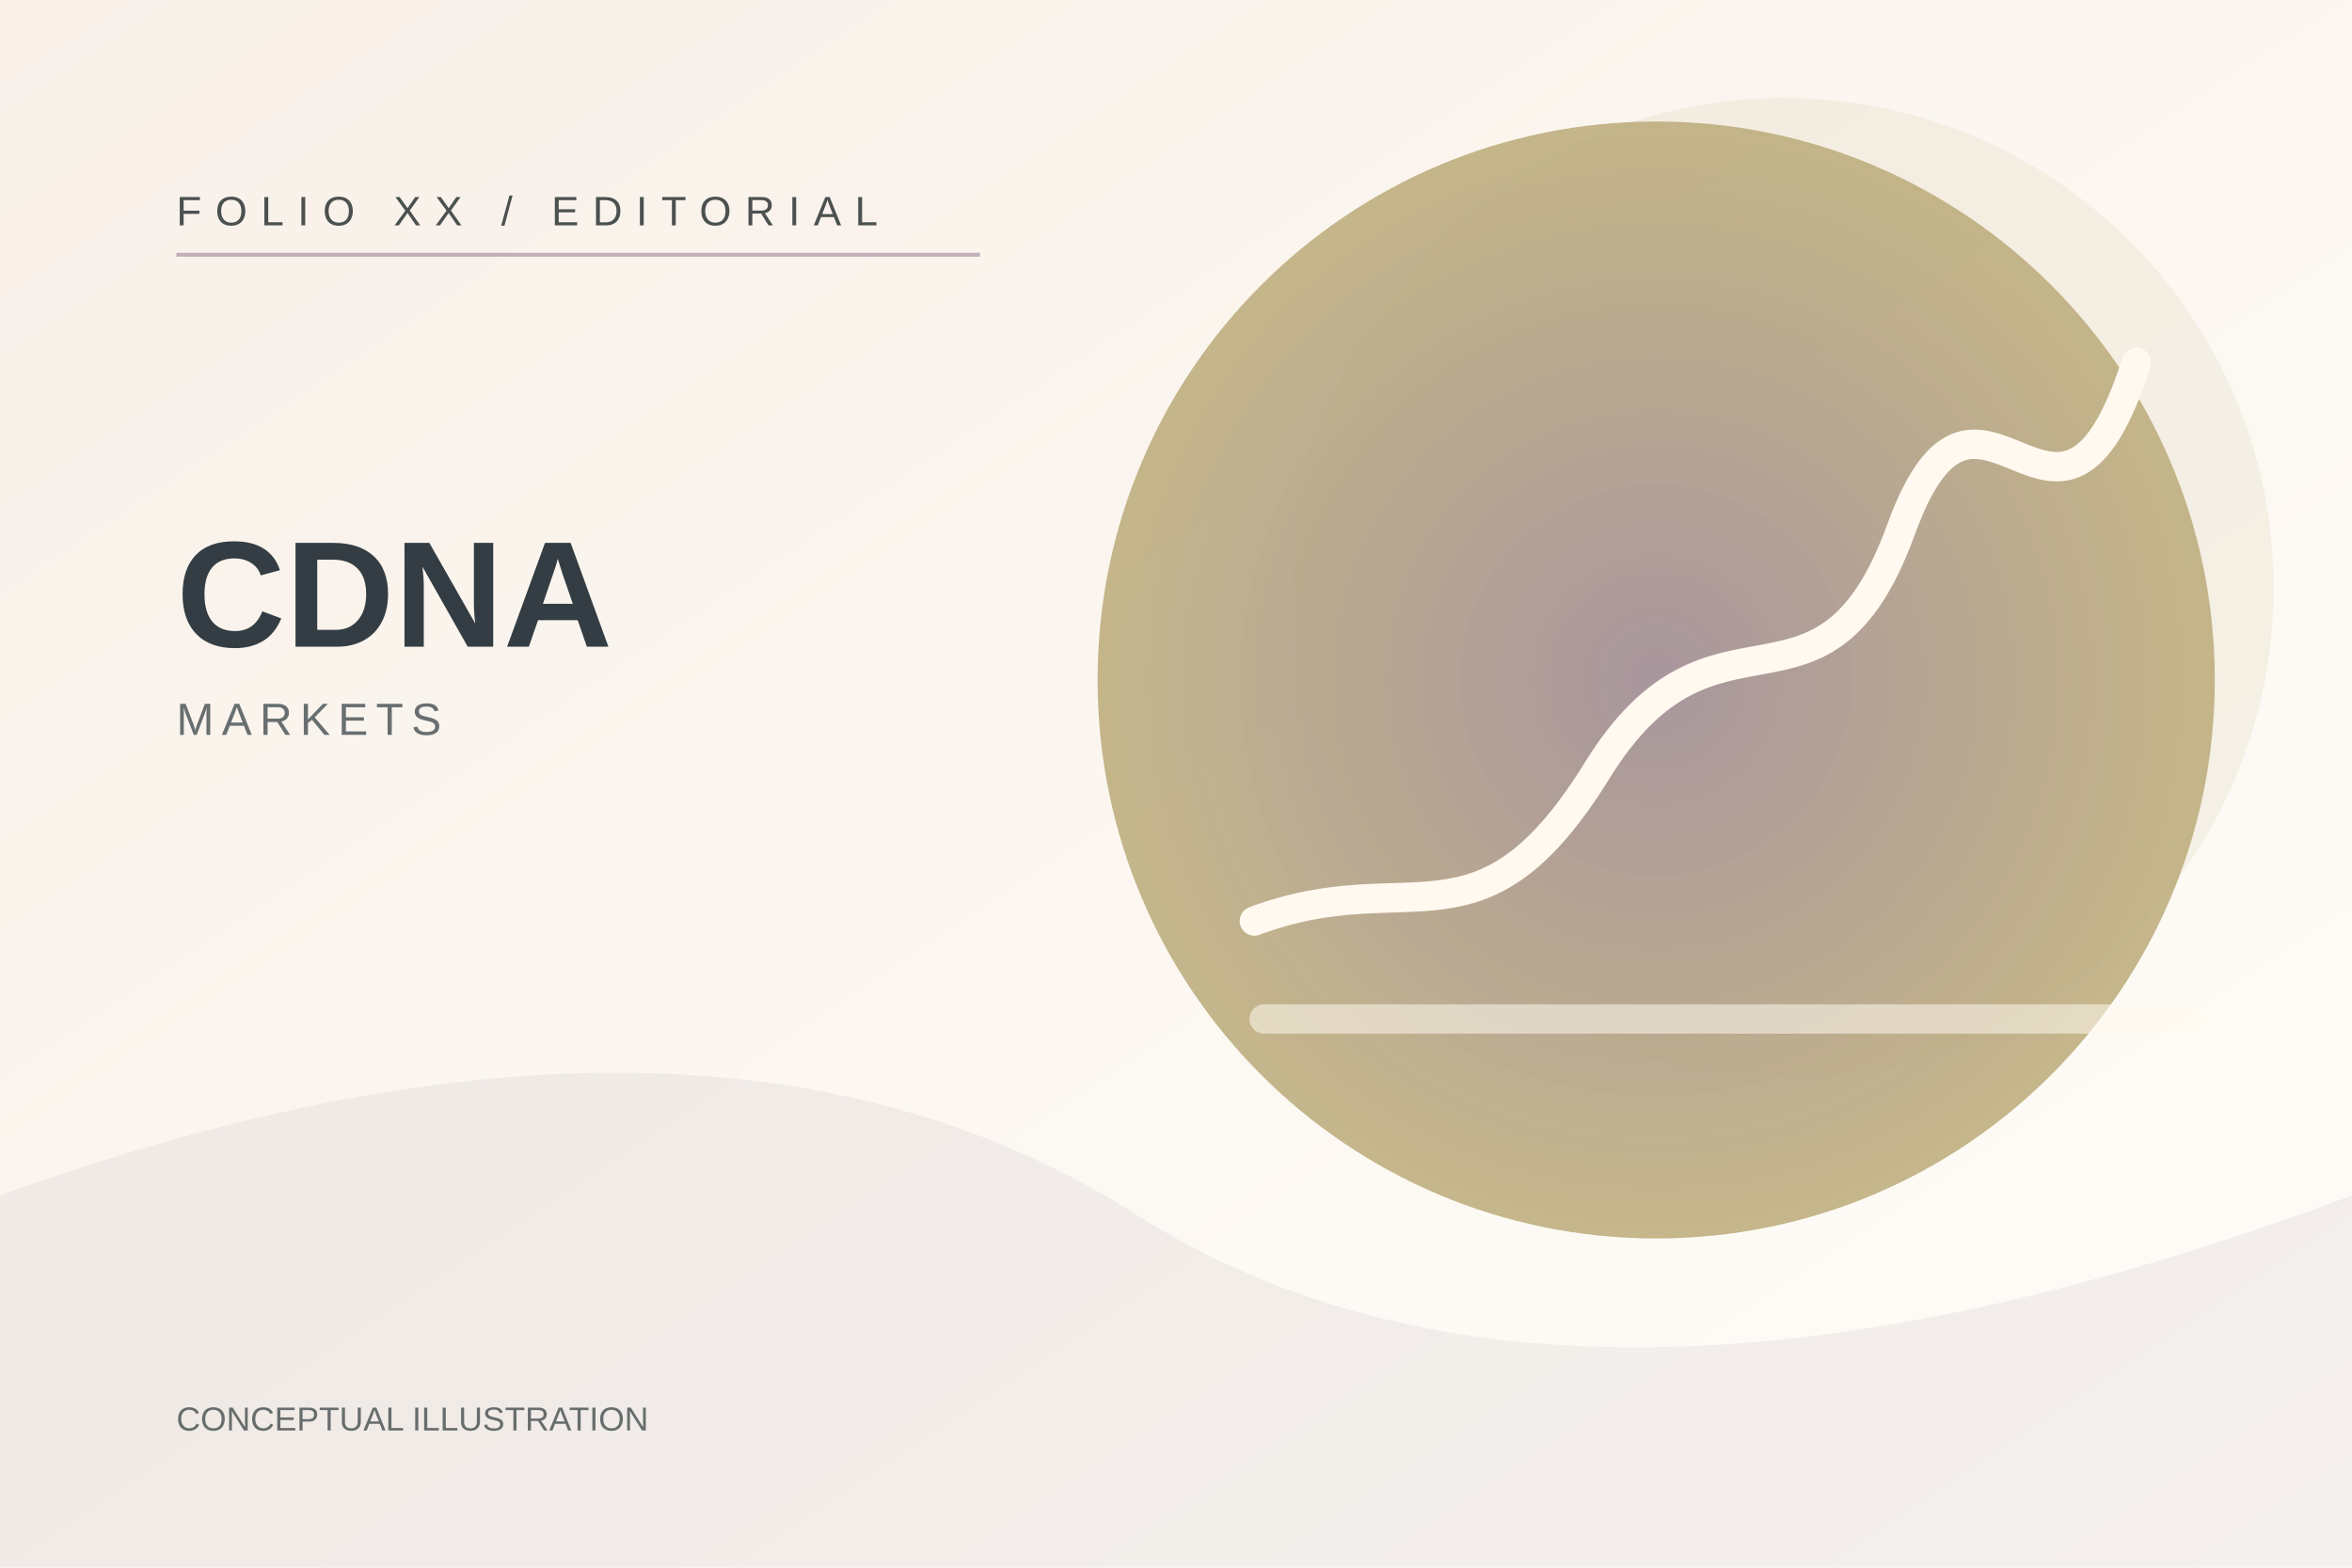
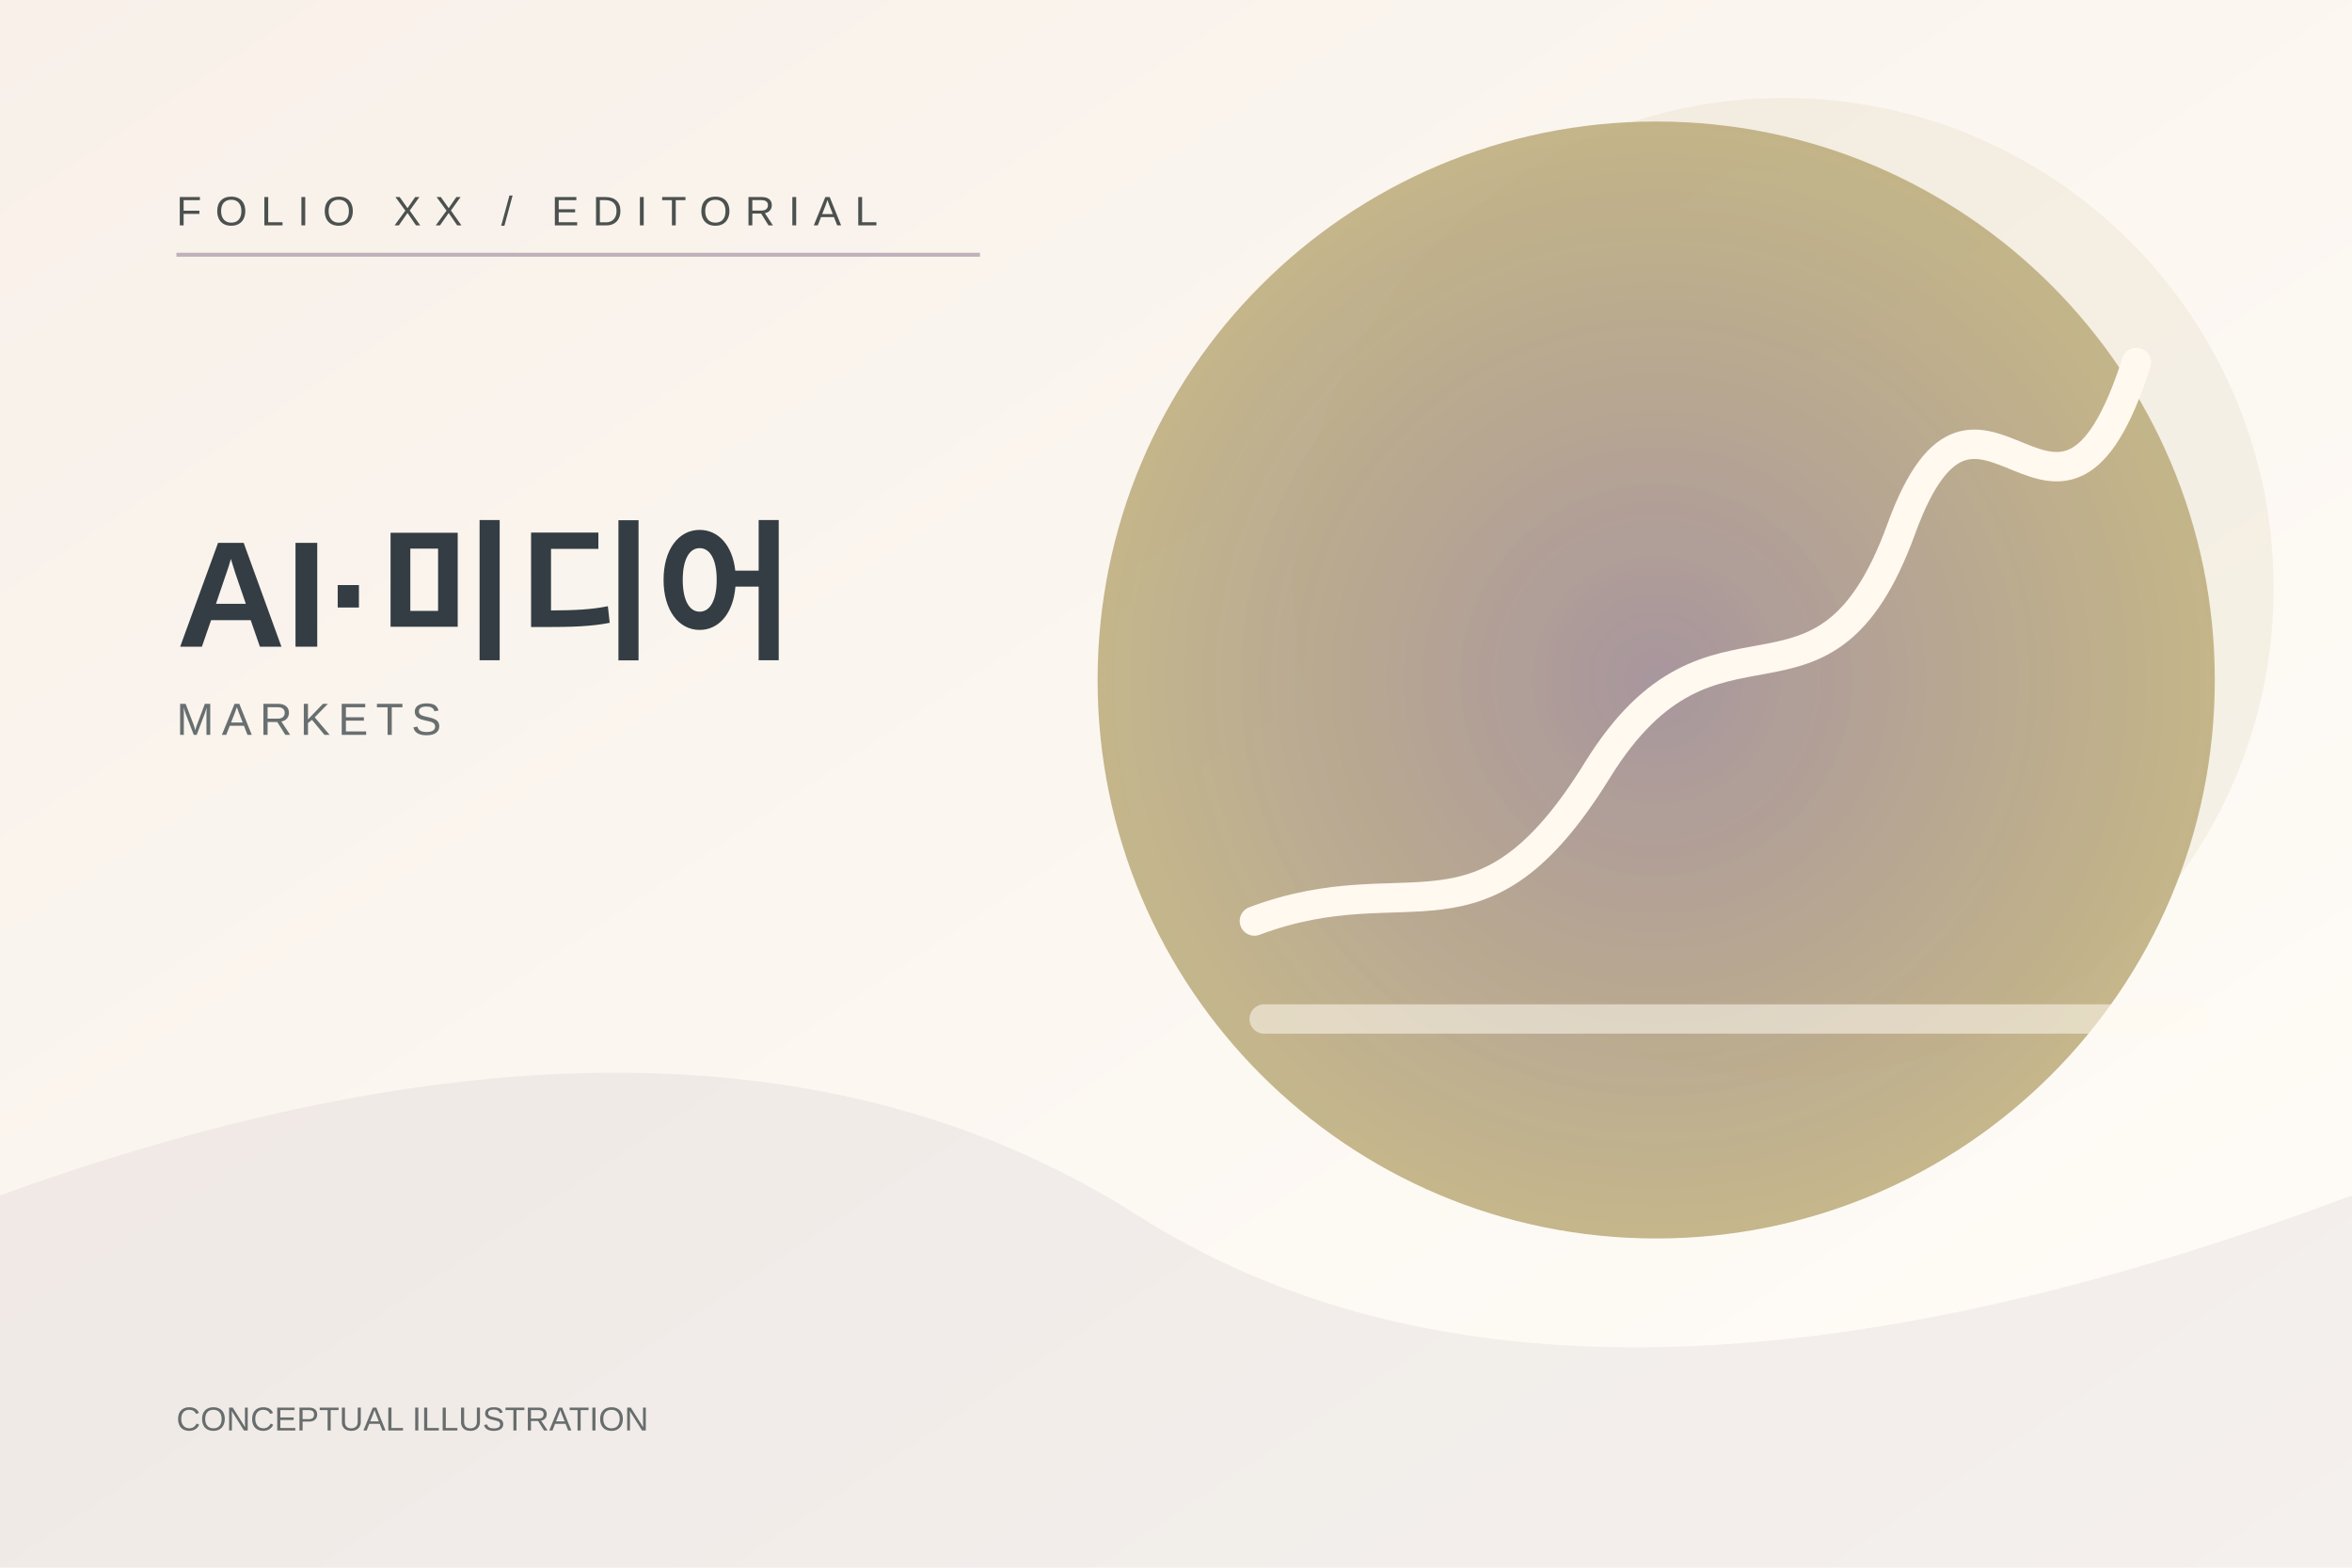
<svg xmlns="http://www.w3.org/2000/svg" width="1200" height="800" viewBox="0 0 1200 800" role="img" aria-label="Folio conceptual MARKETS illustration">
  <defs>
    <linearGradient id="bg" x1="0" y1="0" x2="1" y2="1">
      <stop stop-color="#F8F0E9" />
      <stop offset="1" stop-color="#FFFDF8" />
    </linearGradient>
    <radialGradient id="orb">
      <stop stop-color="#A18E9F" stop-opacity=".95" />
      <stop offset="1" stop-color="#B9A976" stop-opacity=".83" />
    </radialGradient>
  </defs>
  <rect width="1200" height="800" fill="url(#bg)" />
  <path d="M0 610 Q360 480 580 620 T1200 610 V800 H0 Z" fill="#A18E9F" opacity=".12" />
  <circle cx="845" cy="347" r="285" fill="url(#orb)" />
  <circle cx="910" cy="300" r="250" fill="#B9A976" opacity=".12" />
  <g fill="none" stroke="#FFF9F0" stroke-width="15" stroke-linecap="round">
    <path d="M640 470 C720 440 755 490 815 393 S930 380 970 270 S1050 310 1090 185" />
    <path d="M645 520 H1120" opacity=".55" />
  </g>
  <path d="M90 130 H500" stroke="#A18E9F" stroke-width="2" opacity=".65" />
  <text x="90" y="115" fill="#4B514F" font-size="21" font-family="Arial,sans-serif" letter-spacing="7">FOLIO XX / EDITORIAL</text>
-   <text x="90" y="330" fill="#333D43" font-size="77" font-family="Arial,sans-serif" font-weight="600">CDNA</text>
+   <text x="90" y="330" fill="#333D43" font-size="77" font-family="Arial,sans-serif" font-weight="600">AI·미디어</text>
  <text x="90" y="375" fill="#686F70" font-size="23" font-family="Arial,sans-serif" letter-spacing="4">MARKETS</text>
  <text x="90" y="730" fill="#676D6D" font-size="17" font-family="Arial,sans-serif">CONCEPTUAL ILLUSTRATION</text>
</svg>
